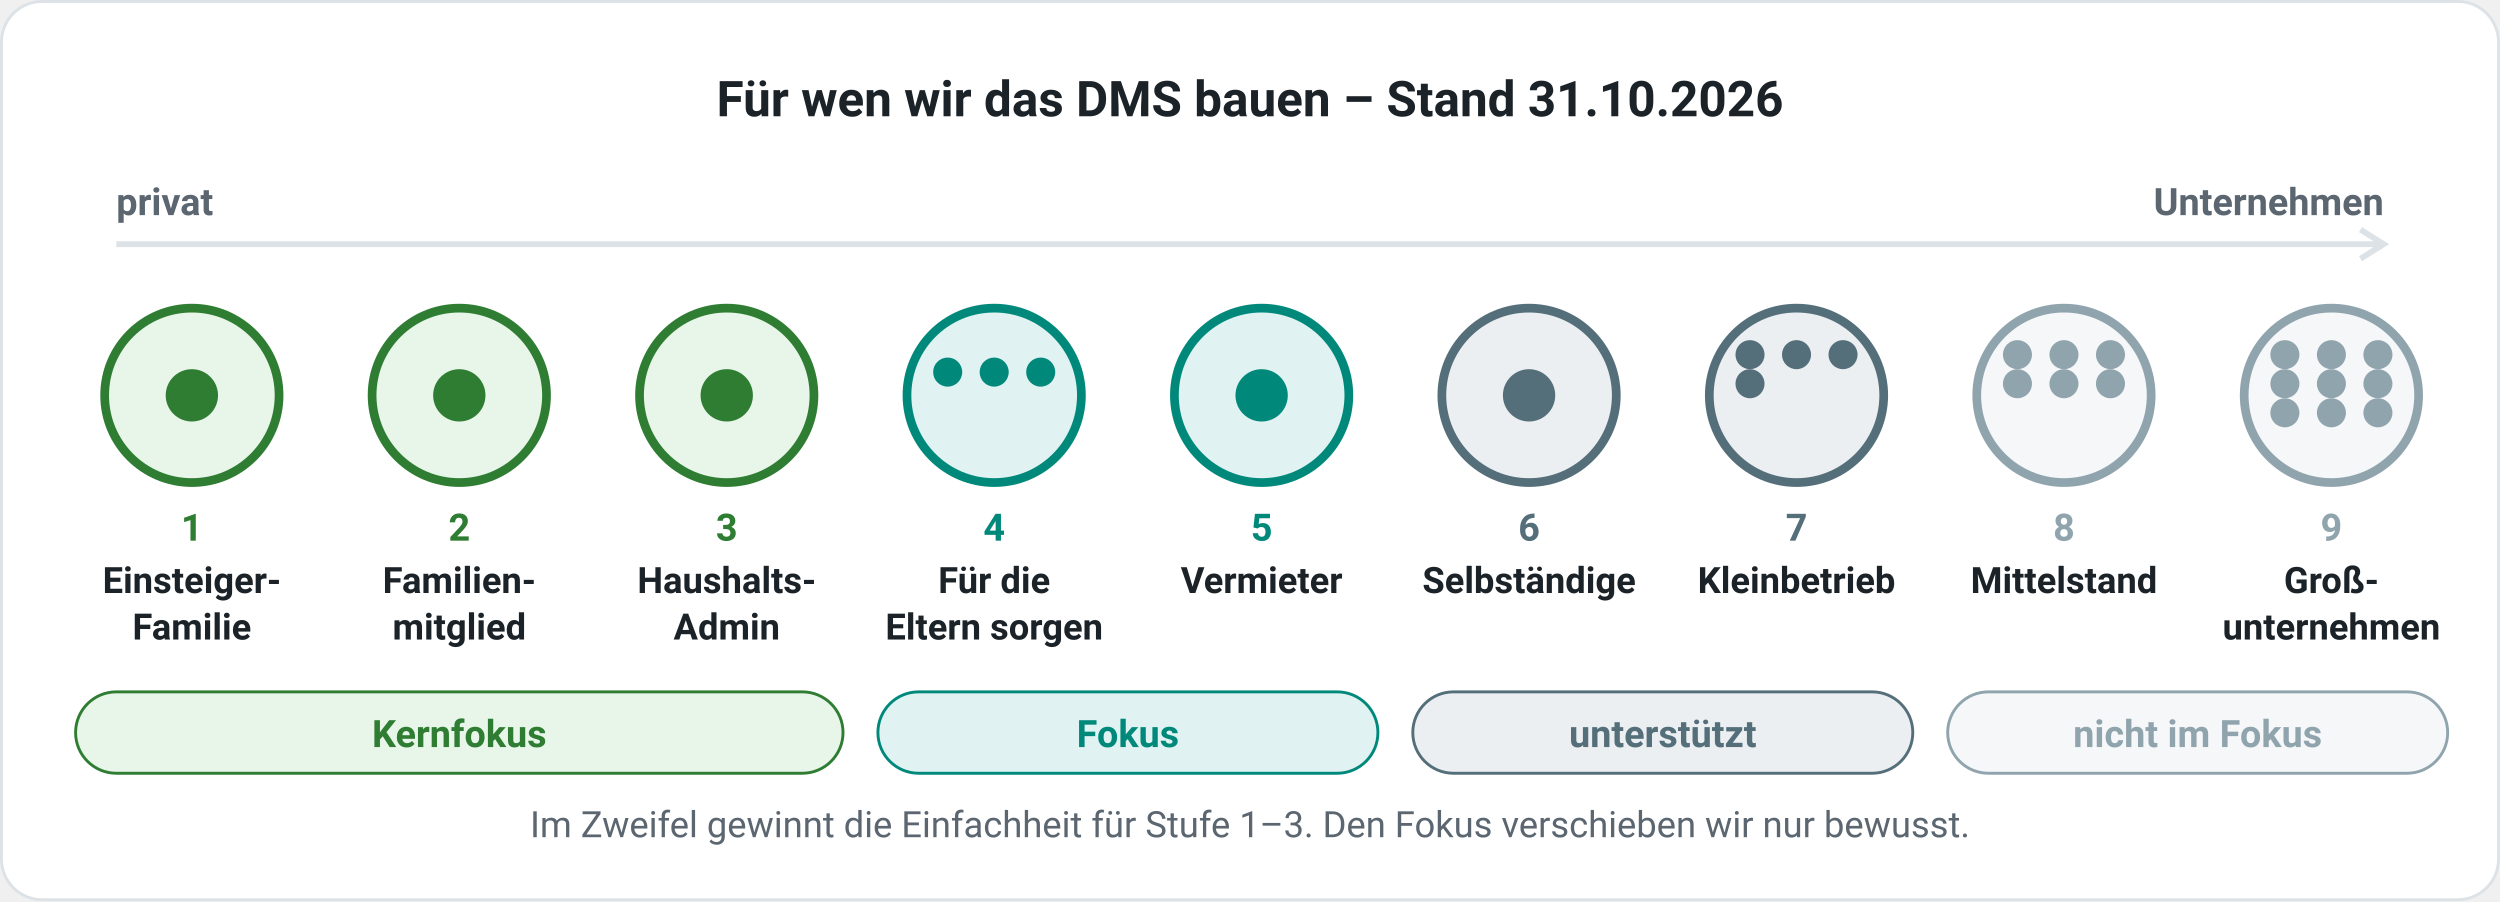
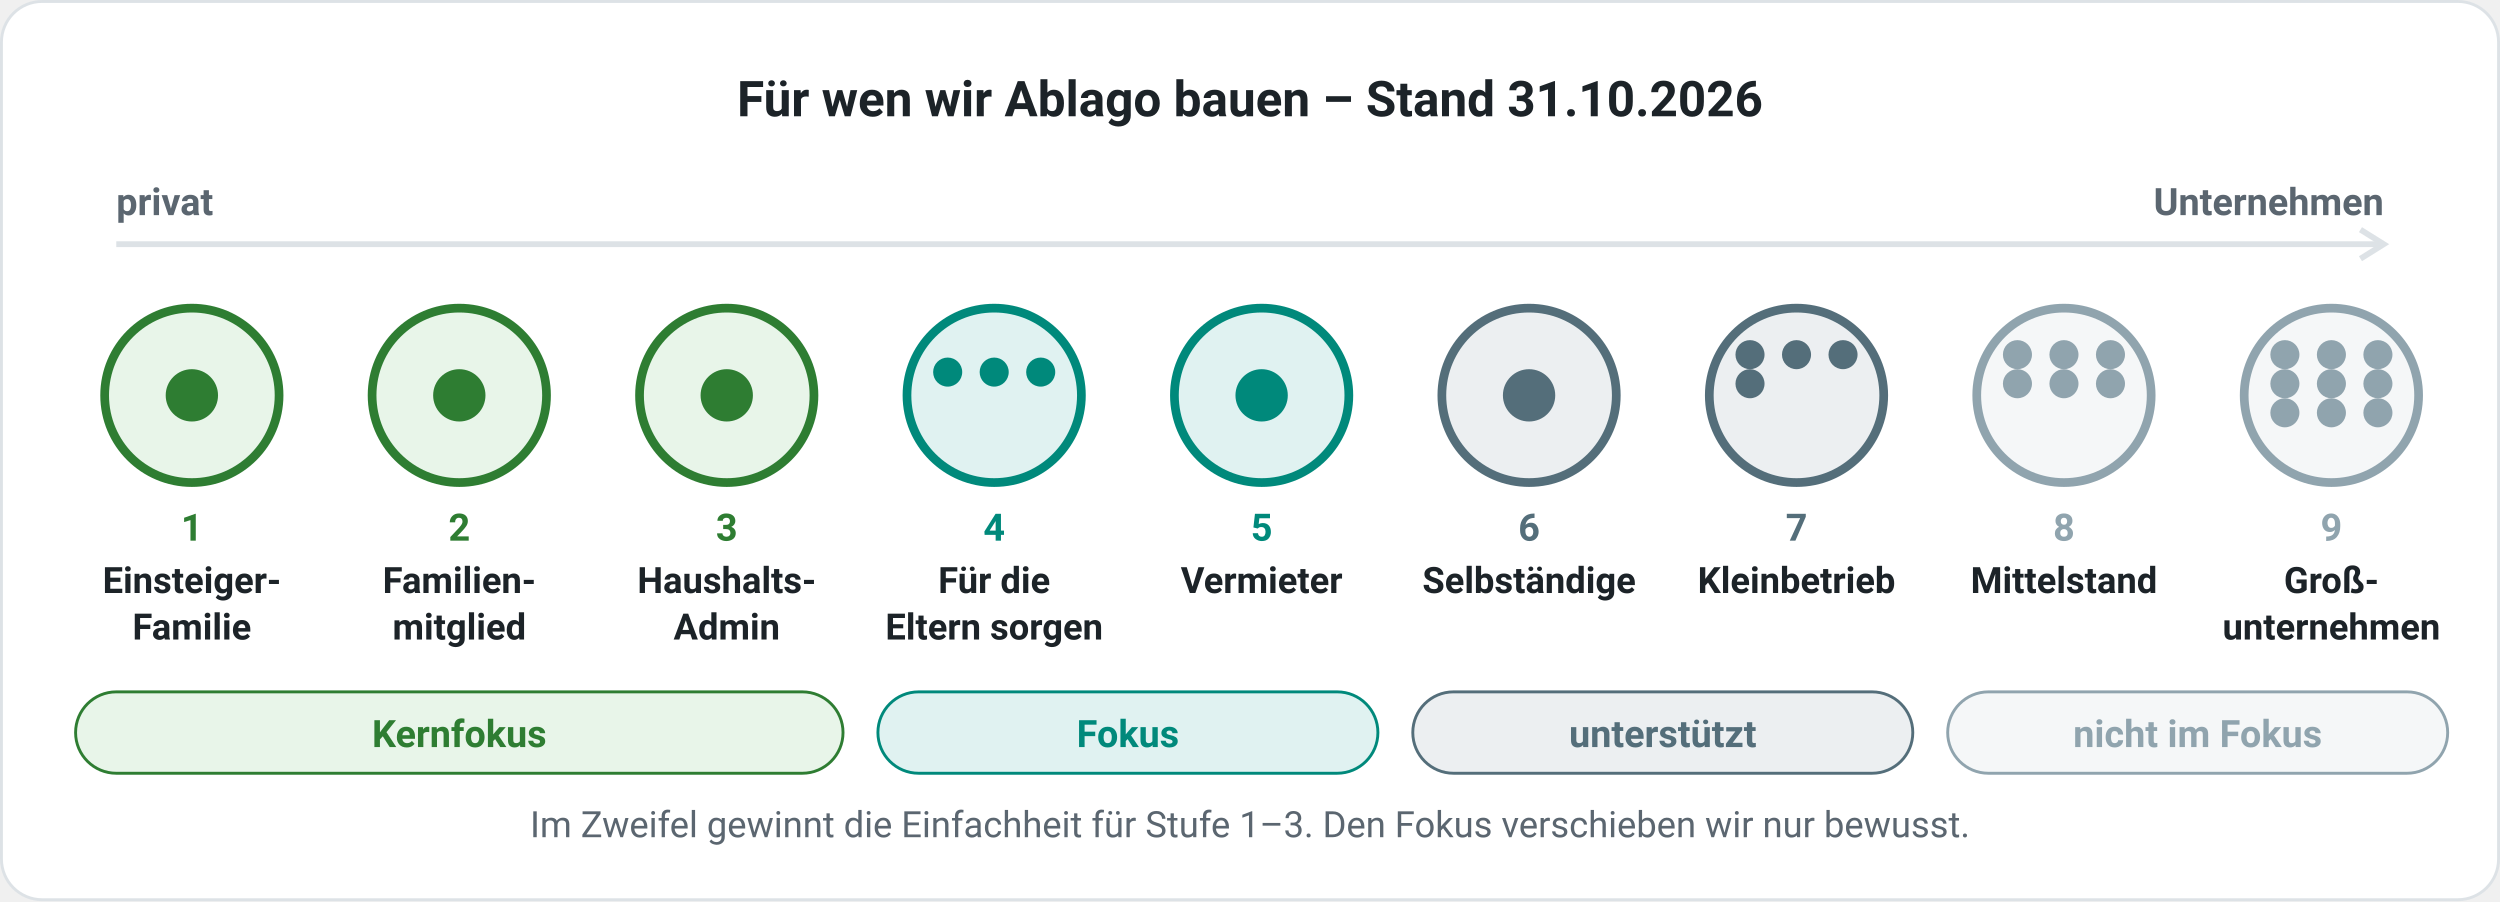
<svg xmlns="http://www.w3.org/2000/svg" viewBox="0 0 860 310" width="860" height="310" role="img" aria-label="Skala vom Haushalt bis zum Konzern: Kernfokus Stufe 1–3 (Einsteiger-Familie, Familienmitglied, Haushalts-Admin), Fokus 4–5 (Für die Eltern sorgen, Vermieter), unterstützt 6–7 (Selbständige, Kleinbetrieb), nicht im Fokus 8–9 (Mittelstand, Großunternehmen)." style="font-family:system-ui,-apple-system,'Segoe UI',Roboto,Helvetica,Arial,sans-serif">
  <rect x="0.5" y="0.5" width="859" height="309" rx="14" fill="#ffffff" stroke="#dde2e6" />
-   <text x="430.0" y="40" font-size="17" fill="#1c2328" font-weight="700" text-anchor="middle">Für wen wir das DMS bauen – Stand 31.10.2026</text>
+   <text x="430.0" y="40" font-size="17" fill="#1c2328" font-weight="700" text-anchor="middle">Für wen wir Ablago bauen – Stand 31.10.2026</text>
  <text x="40" y="74" font-size="13" fill="#5b6670" font-weight="600" text-anchor="start">privat</text>
  <text x="820" y="74" font-size="13" fill="#5b6670" font-weight="600" text-anchor="end">Unternehmen</text>
  <path d="M40 84H820" stroke="#dde2e6" stroke-width="2" />
  <path d="M812 79l8 5-8 5" fill="none" stroke="#dde2e6" stroke-width="2" />
  <circle cx="66" cy="136" r="30" fill="#e8f5e9" stroke="#2e7d32" stroke-width="3" />
  <circle cx="66" cy="136" r="9" fill="#2e7d32" />
  <text x="66" y="186" font-size="13" fill="#2e7d32" font-weight="700" text-anchor="middle">1</text>
  <text x="66" y="204" font-size="12.5" fill="#1c2328" font-weight="600" text-anchor="middle">Einsteiger-</text>
  <text x="66" y="220" font-size="12.5" fill="#1c2328" font-weight="600" text-anchor="middle">Familie</text>
  <circle cx="158" cy="136" r="30" fill="#e8f5e9" stroke="#2e7d32" stroke-width="3" />
  <circle cx="158" cy="136" r="9" fill="#2e7d32" />
  <text x="158" y="186" font-size="13" fill="#2e7d32" font-weight="700" text-anchor="middle">2</text>
  <text x="158" y="204" font-size="12.5" fill="#1c2328" font-weight="600" text-anchor="middle">Familien-</text>
  <text x="158" y="220" font-size="12.5" fill="#1c2328" font-weight="600" text-anchor="middle">mitglied</text>
  <circle cx="250" cy="136" r="30" fill="#e8f5e9" stroke="#2e7d32" stroke-width="3" />
  <circle cx="250" cy="136" r="9" fill="#2e7d32" />
  <text x="250" y="186" font-size="13" fill="#2e7d32" font-weight="700" text-anchor="middle">3</text>
  <text x="250" y="204" font-size="12.5" fill="#1c2328" font-weight="600" text-anchor="middle">Haushalts-</text>
  <text x="250" y="220" font-size="12.5" fill="#1c2328" font-weight="600" text-anchor="middle">Admin</text>
  <circle cx="342" cy="136" r="30" fill="#e0f2f1" stroke="#00897b" stroke-width="3" />
  <circle cx="326" cy="128" r="5" fill="#00897b" />
  <circle cx="342" cy="128" r="5" fill="#00897b" />
  <circle cx="358" cy="128" r="5" fill="#00897b" />
  <text x="342" y="186" font-size="13" fill="#00897b" font-weight="700" text-anchor="middle">4</text>
  <text x="342" y="204" font-size="12.5" fill="#1c2328" font-weight="600" text-anchor="middle">Für die</text>
  <text x="342" y="220" font-size="12.5" fill="#1c2328" font-weight="600" text-anchor="middle">Eltern sorgen</text>
  <circle cx="434" cy="136" r="30" fill="#e0f2f1" stroke="#00897b" stroke-width="3" />
  <circle cx="434" cy="136" r="9" fill="#00897b" />
  <text x="434" y="186" font-size="13" fill="#00897b" font-weight="700" text-anchor="middle">5</text>
  <text x="434" y="204" font-size="12.5" fill="#1c2328" font-weight="600" text-anchor="middle">Vermieter</text>
  <text x="434" y="220" font-size="12.5" fill="#1c2328" font-weight="600" text-anchor="middle" />
  <circle cx="526" cy="136" r="30" fill="#eceff1" stroke="#546e7a" stroke-width="3" />
  <circle cx="526" cy="136" r="9" fill="#546e7a" />
  <text x="526" y="186" font-size="13" fill="#546e7a" font-weight="700" text-anchor="middle">6</text>
  <text x="526" y="204" font-size="12.5" fill="#1c2328" font-weight="600" text-anchor="middle">Selbständige</text>
  <text x="526" y="220" font-size="12.5" fill="#1c2328" font-weight="600" text-anchor="middle" />
  <circle cx="618" cy="136" r="30" fill="#eceff1" stroke="#546e7a" stroke-width="3" />
  <circle cx="602" cy="122" r="5" fill="#546e7a" />
  <circle cx="618" cy="122" r="5" fill="#546e7a" />
  <circle cx="634" cy="122" r="5" fill="#546e7a" />
  <circle cx="602" cy="132" r="5" fill="#546e7a" />
  <text x="618" y="186" font-size="13" fill="#546e7a" font-weight="700" text-anchor="middle">7</text>
  <text x="618" y="204" font-size="12.5" fill="#1c2328" font-weight="600" text-anchor="middle">Kleinbetrieb</text>
  <text x="618" y="220" font-size="12.5" fill="#1c2328" font-weight="600" text-anchor="middle" />
  <circle cx="710" cy="136" r="30" fill="#f5f7f8" stroke="#90a4ae" stroke-width="3" />
  <circle cx="694" cy="122" r="5" fill="#90a4ae" />
  <circle cx="710" cy="122" r="5" fill="#90a4ae" />
  <circle cx="726" cy="122" r="5" fill="#90a4ae" />
  <circle cx="694" cy="132" r="5" fill="#90a4ae" />
  <circle cx="710" cy="132" r="5" fill="#90a4ae" />
  <circle cx="726" cy="132" r="5" fill="#90a4ae" />
  <text x="710" y="186" font-size="13" fill="#90a4ae" font-weight="700" text-anchor="middle">8</text>
  <text x="710" y="204" font-size="12.5" fill="#1c2328" font-weight="600" text-anchor="middle">Mittelstand</text>
  <text x="710" y="220" font-size="12.5" fill="#1c2328" font-weight="600" text-anchor="middle" />
  <circle cx="802" cy="136" r="30" fill="#f5f7f8" stroke="#90a4ae" stroke-width="3" />
  <circle cx="786" cy="122" r="5" fill="#90a4ae" />
  <circle cx="802" cy="122" r="5" fill="#90a4ae" />
  <circle cx="818" cy="122" r="5" fill="#90a4ae" />
  <circle cx="786" cy="132" r="5" fill="#90a4ae" />
  <circle cx="802" cy="132" r="5" fill="#90a4ae" />
  <circle cx="818" cy="132" r="5" fill="#90a4ae" />
  <circle cx="786" cy="142" r="5" fill="#90a4ae" />
  <circle cx="802" cy="142" r="5" fill="#90a4ae" />
  <circle cx="818" cy="142" r="5" fill="#90a4ae" />
  <text x="802" y="186" font-size="13" fill="#90a4ae" font-weight="700" text-anchor="middle">9</text>
  <text x="802" y="204" font-size="12.5" fill="#1c2328" font-weight="600" text-anchor="middle">Groß-</text>
  <text x="802" y="220" font-size="12.5" fill="#1c2328" font-weight="600" text-anchor="middle">unternehmen</text>
  <rect x="26" y="238" width="264" height="28" rx="14" fill="#e8f5e9" stroke="#2e7d32" />
  <text x="158.0" y="257" font-size="13" fill="#2e7d32" font-weight="700" text-anchor="middle">Kernfokus</text>
  <rect x="302" y="238" width="172" height="28" rx="14" fill="#e0f2f1" stroke="#00897b" />
  <text x="388.0" y="257" font-size="13" fill="#00897b" font-weight="700" text-anchor="middle">Fokus</text>
  <rect x="486" y="238" width="172" height="28" rx="14" fill="#eceff1" stroke="#546e7a" />
  <text x="572.0" y="257" font-size="13" fill="#546e7a" font-weight="700" text-anchor="middle">unterstützt</text>
  <rect x="670" y="238" width="172" height="28" rx="14" fill="#f5f7f8" stroke="#90a4ae" />
  <text x="756.0" y="257" font-size="13" fill="#90a4ae" font-weight="700" text-anchor="middle">nicht im Fokus</text>
  <text x="430.0" y="288" font-size="12.5" fill="#5b6670" font-weight="400" text-anchor="middle">Im Zweifel gewinnt die Einfachheit für Stufe 1–3. Den Fokus verschieben wir nur bewusst.</text>
</svg>
